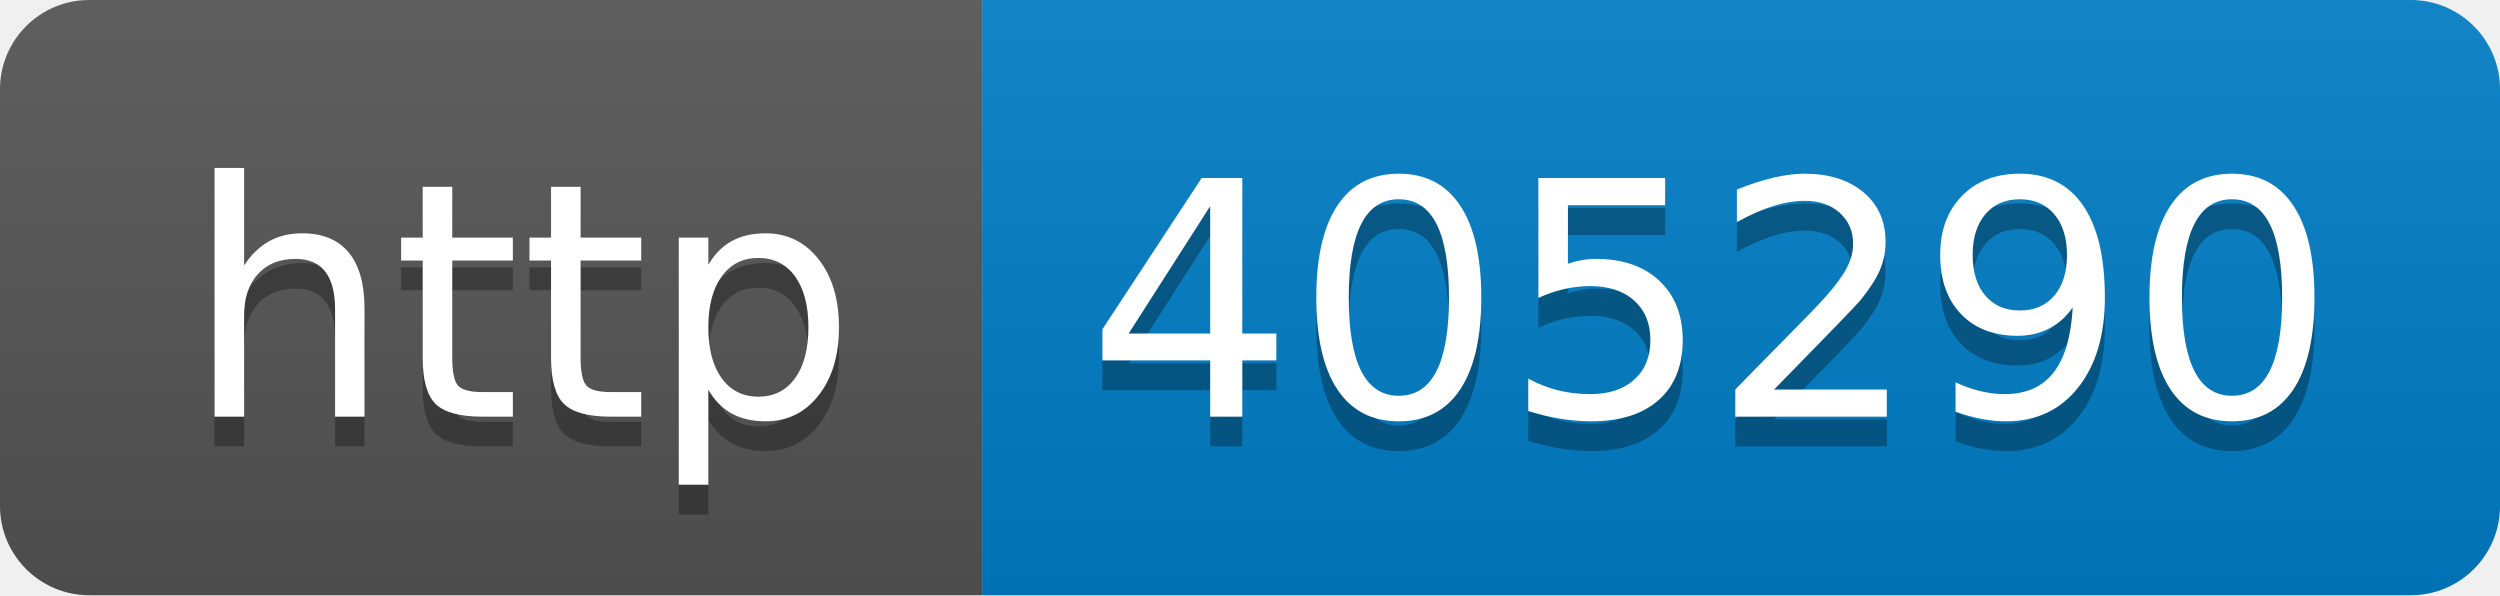
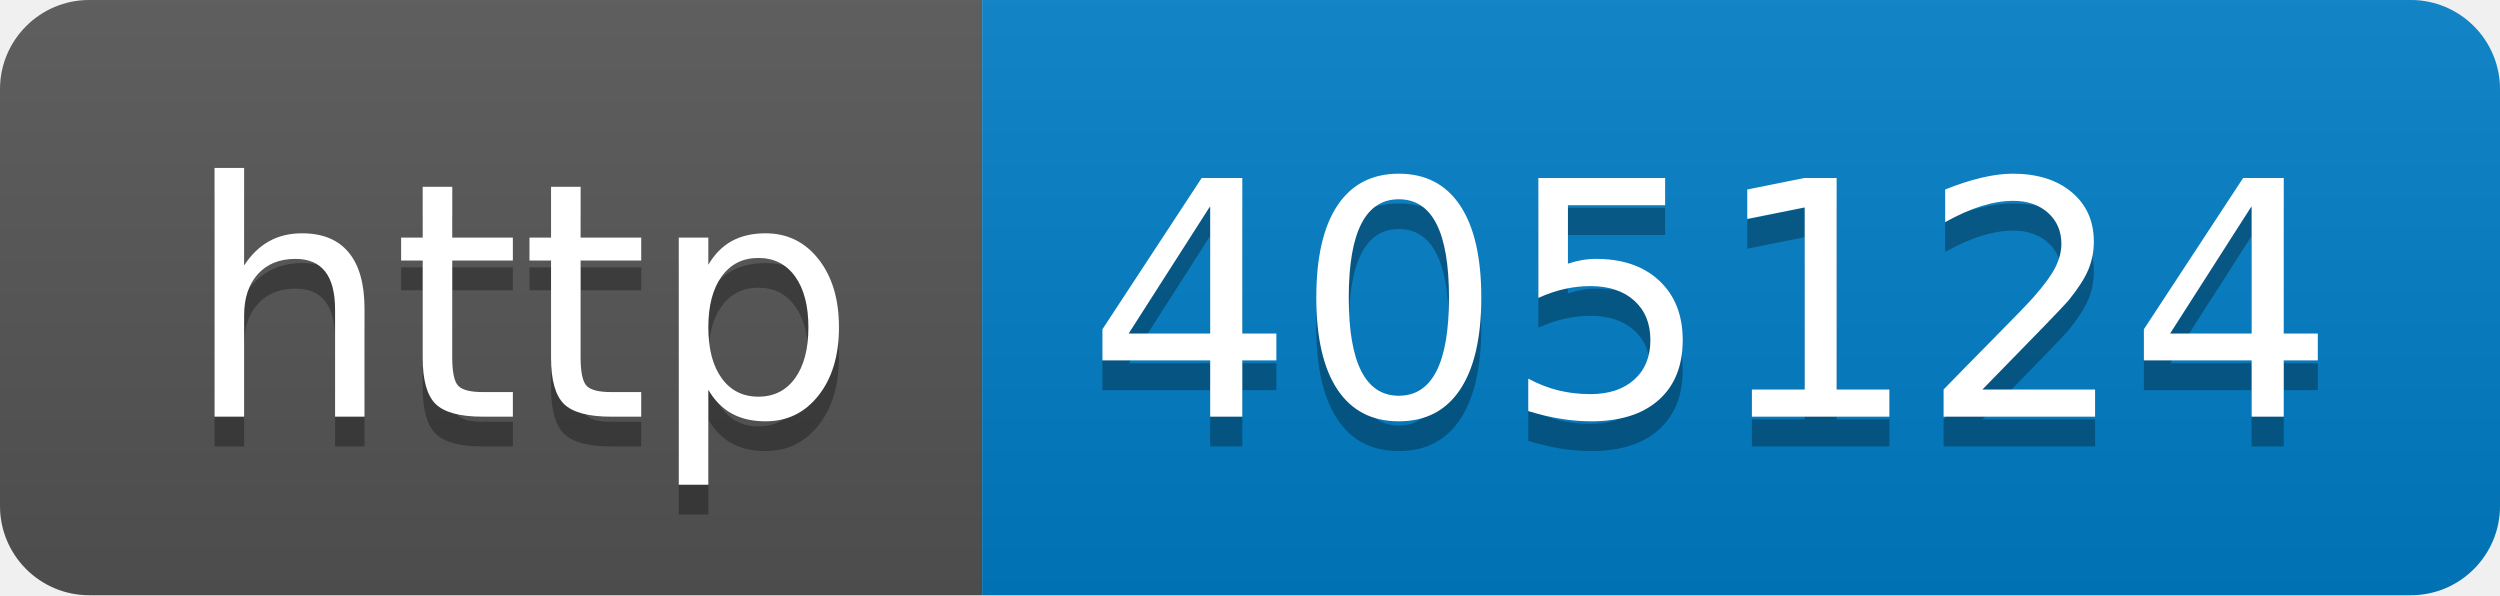
- <svg xmlns="http://www.w3.org/2000/svg" width="84" height="20" role="img" aria-label="http: 405290">
+ <svg xmlns="http://www.w3.org/2000/svg" width="84" height="20" role="img" aria-label="http: 405124">
  <linearGradient id="s" x2="0" y2="100%">
    <stop offset="0" stop-color="#bbb" stop-opacity=".1" />
    <stop offset="1" stop-opacity=".1" />
  </linearGradient>
  <clipPath id="r">
    <rect width="84" height="20" rx="3" fill="#fff" />
  </clipPath>
  <g clip-path="url(#r)">
    <rect width="33" height="20" fill="#555" />
    <rect x="33" width="51" height="20" fill="#007ec6" />
    <rect width="84" height="20" fill="url(#s)" />
  </g>
  <g fill="#fff" text-anchor="middle" font-family="Verdana,Geneva,DejaVu Sans,sans-serif" text-rendering="geometricPrecision" font-size="110">
    <text aria-hidden="true" x="175" y="150" fill="#010101" fill-opacity=".3" transform="scale(.1)" textLength="230">http</text>
    <text x="175" y="140" transform="scale(.1)" fill="#fff" textLength="230">http</text>
-     <text aria-hidden="true" x="575" y="150" fill="#010101" fill-opacity=".3" transform="scale(.1)" textLength="410">405290</text>
-     <text x="575" y="140" transform="scale(.1)" fill="#fff" textLength="410">405290</text>
+     <text aria-hidden="true" x="575" y="150" fill="#010101" fill-opacity=".3" transform="scale(.1)" textLength="410">405124</text>
+     <text x="575" y="140" transform="scale(.1)" fill="#fff" textLength="410">405124</text>
  </g>
</svg>
